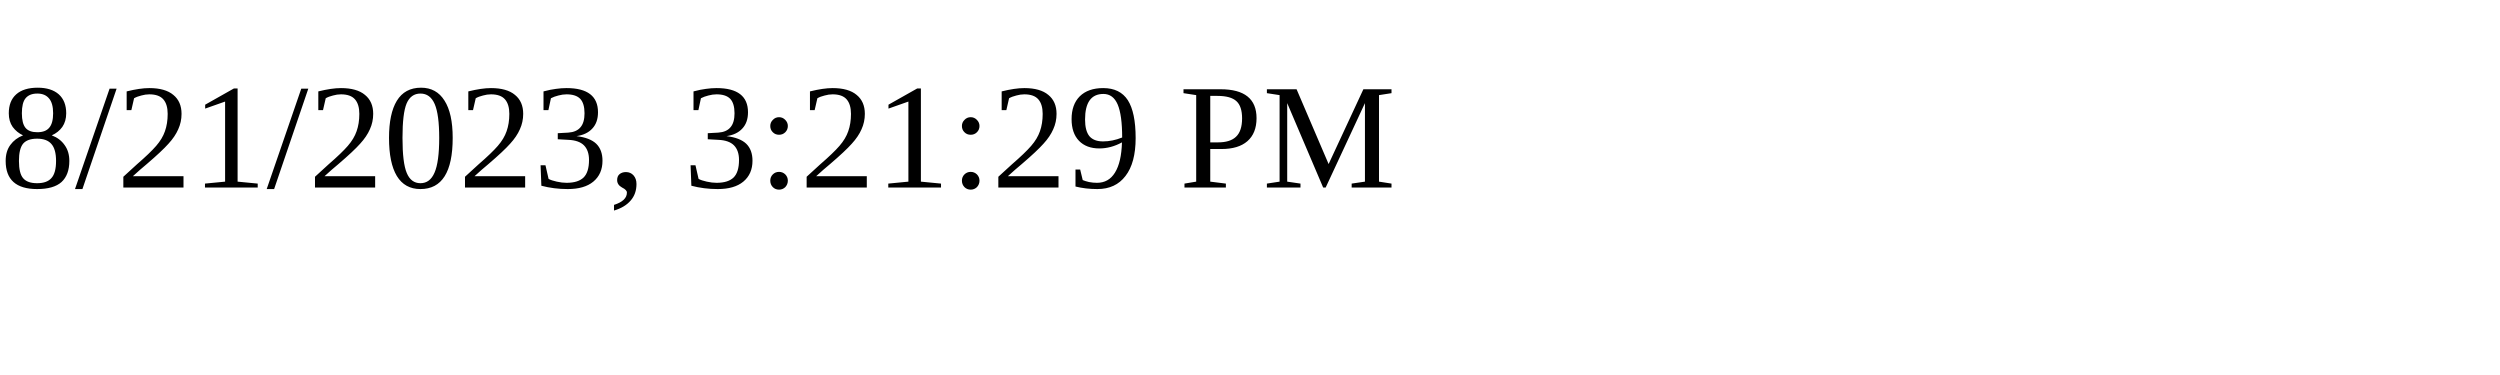
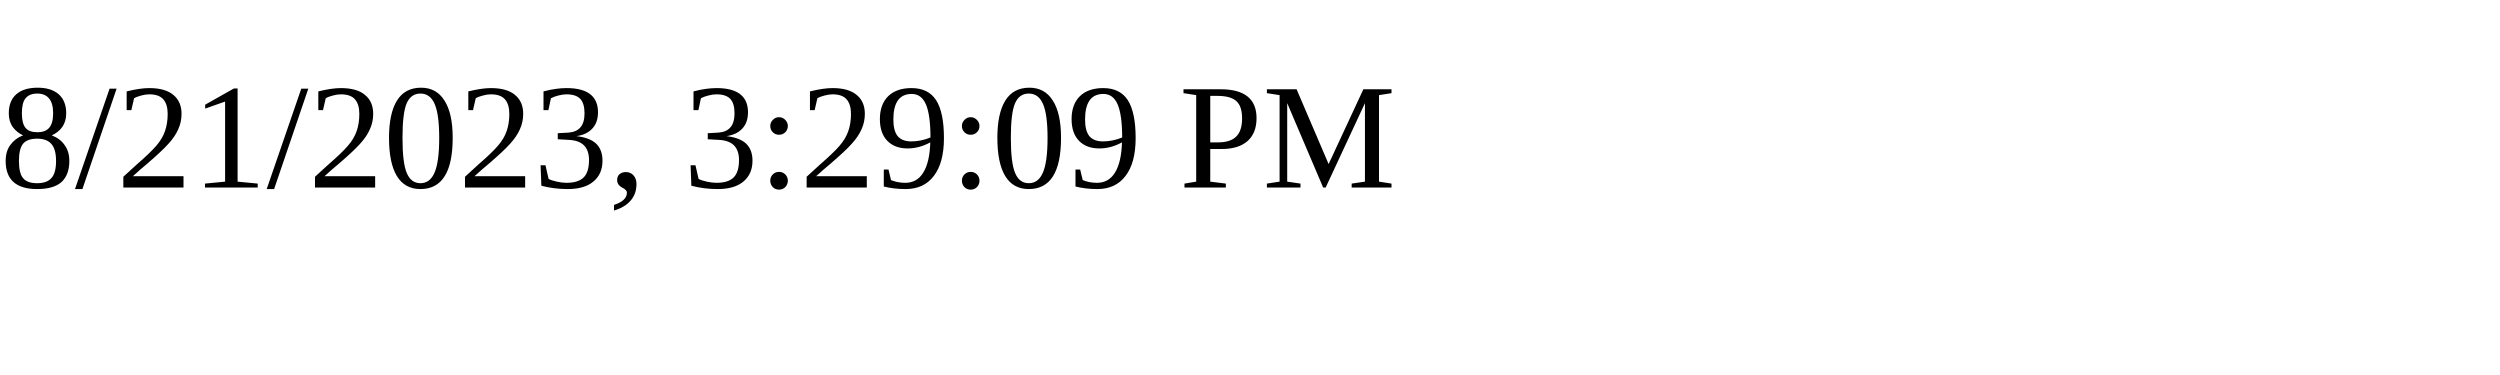
<svg xmlns="http://www.w3.org/2000/svg" height="30" width="200">
-   <text x="0" y="15">8/21/2023, 3:21:29 PM</text>
+   <text x="0" y="15">8/21/2023, 3:29:09 PM</text>
</svg>
